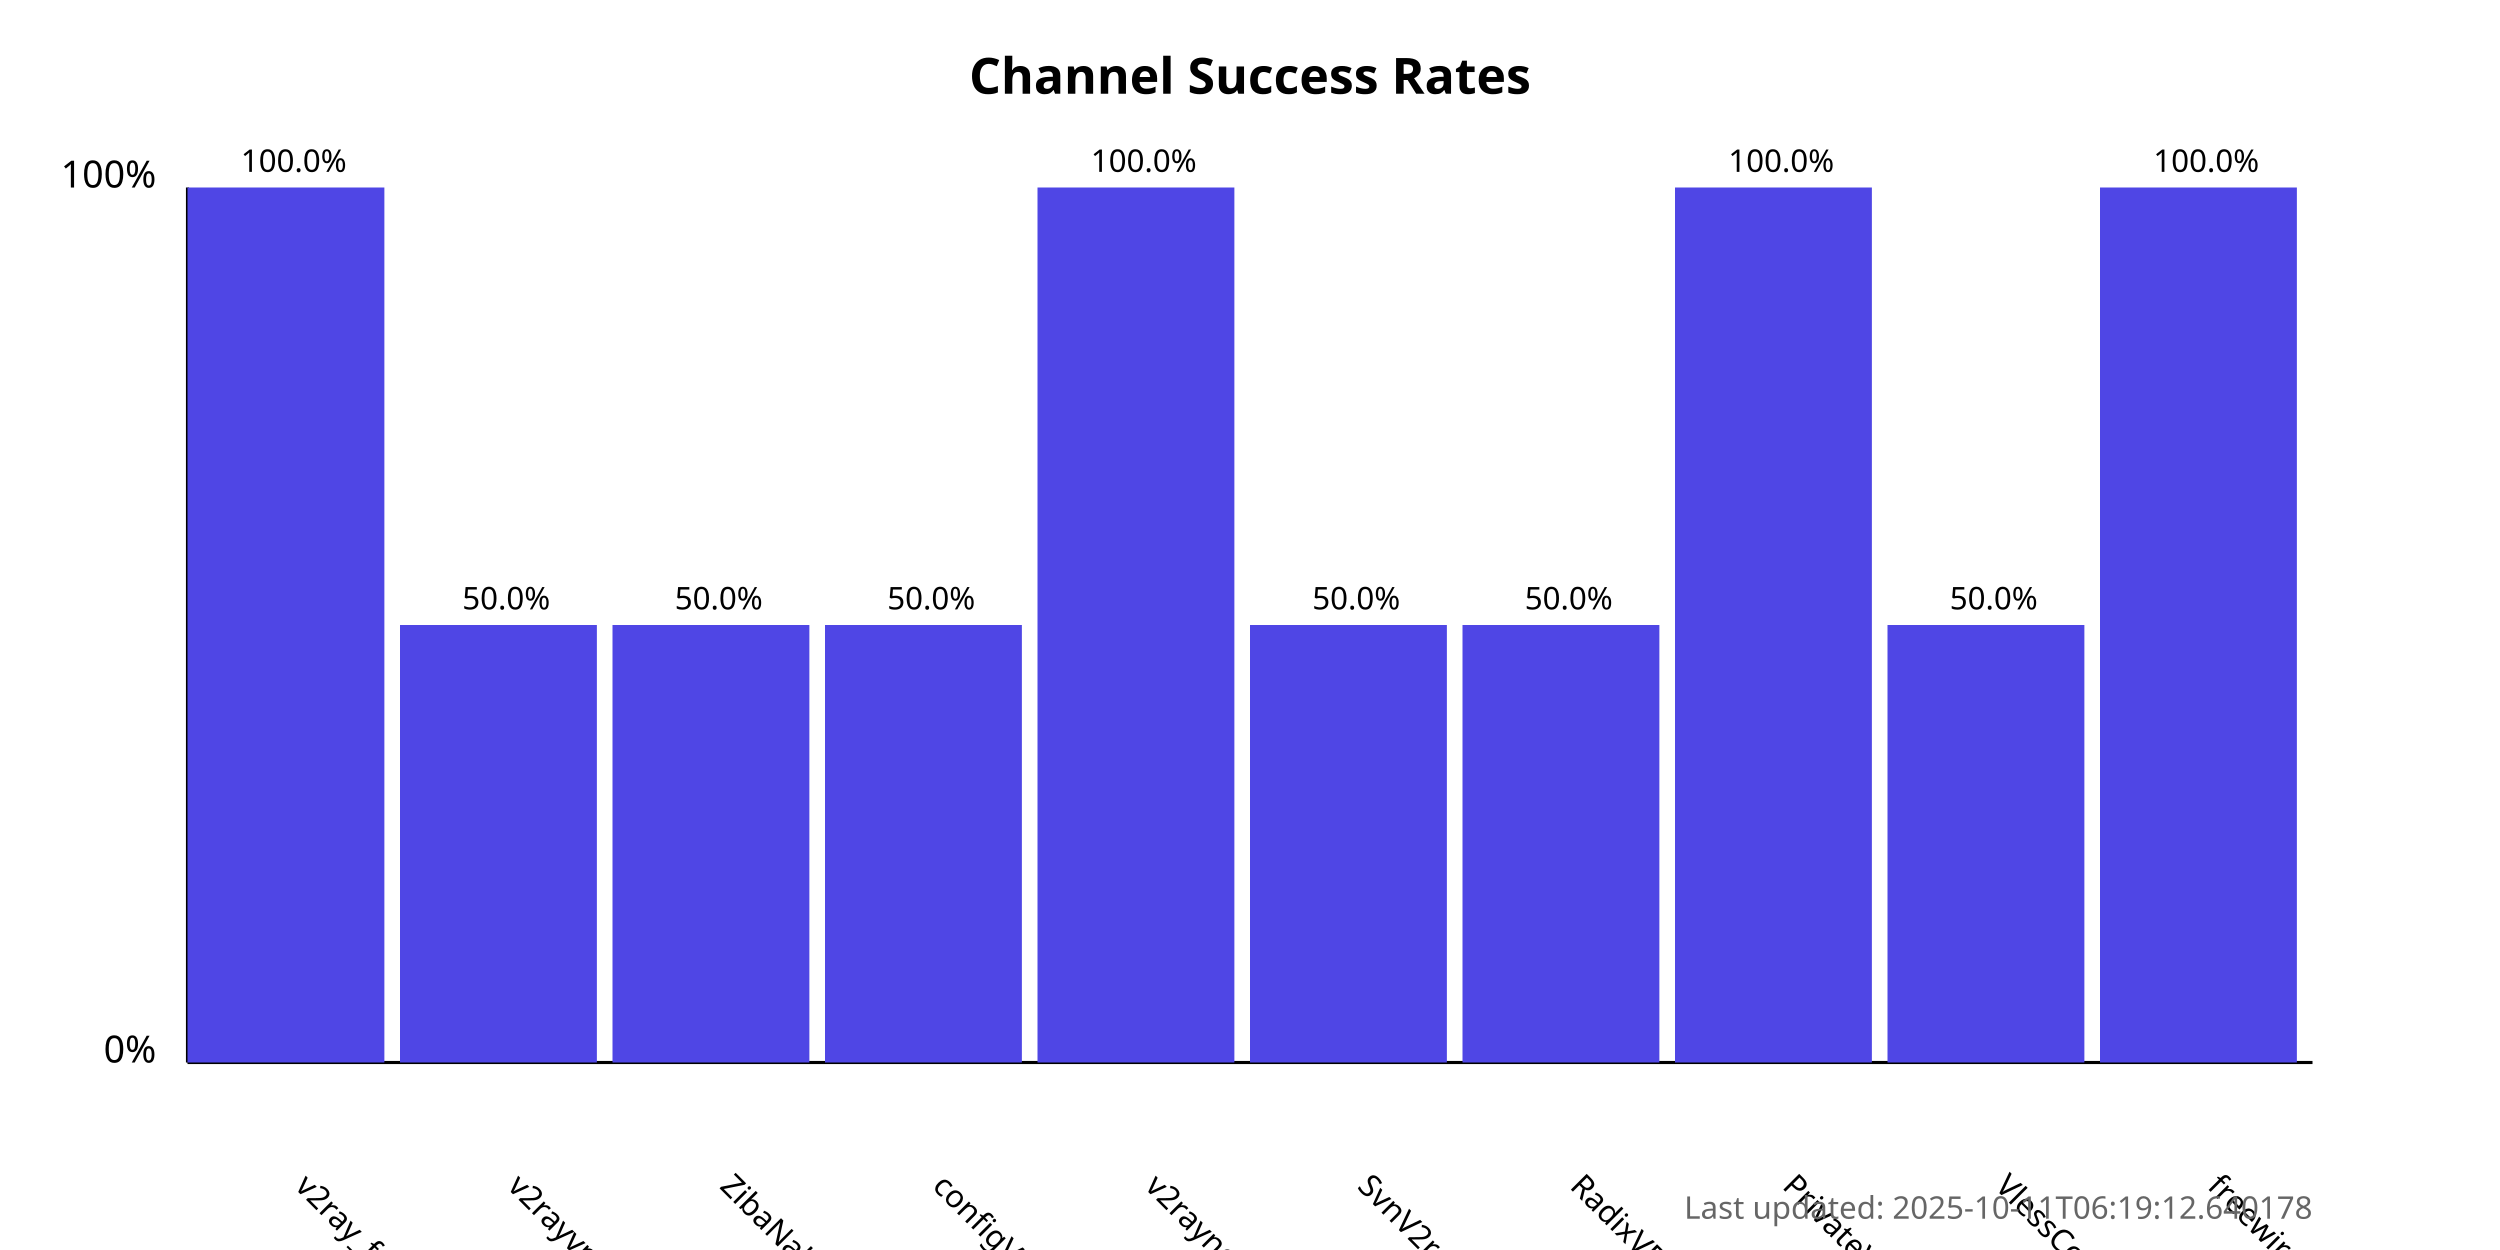
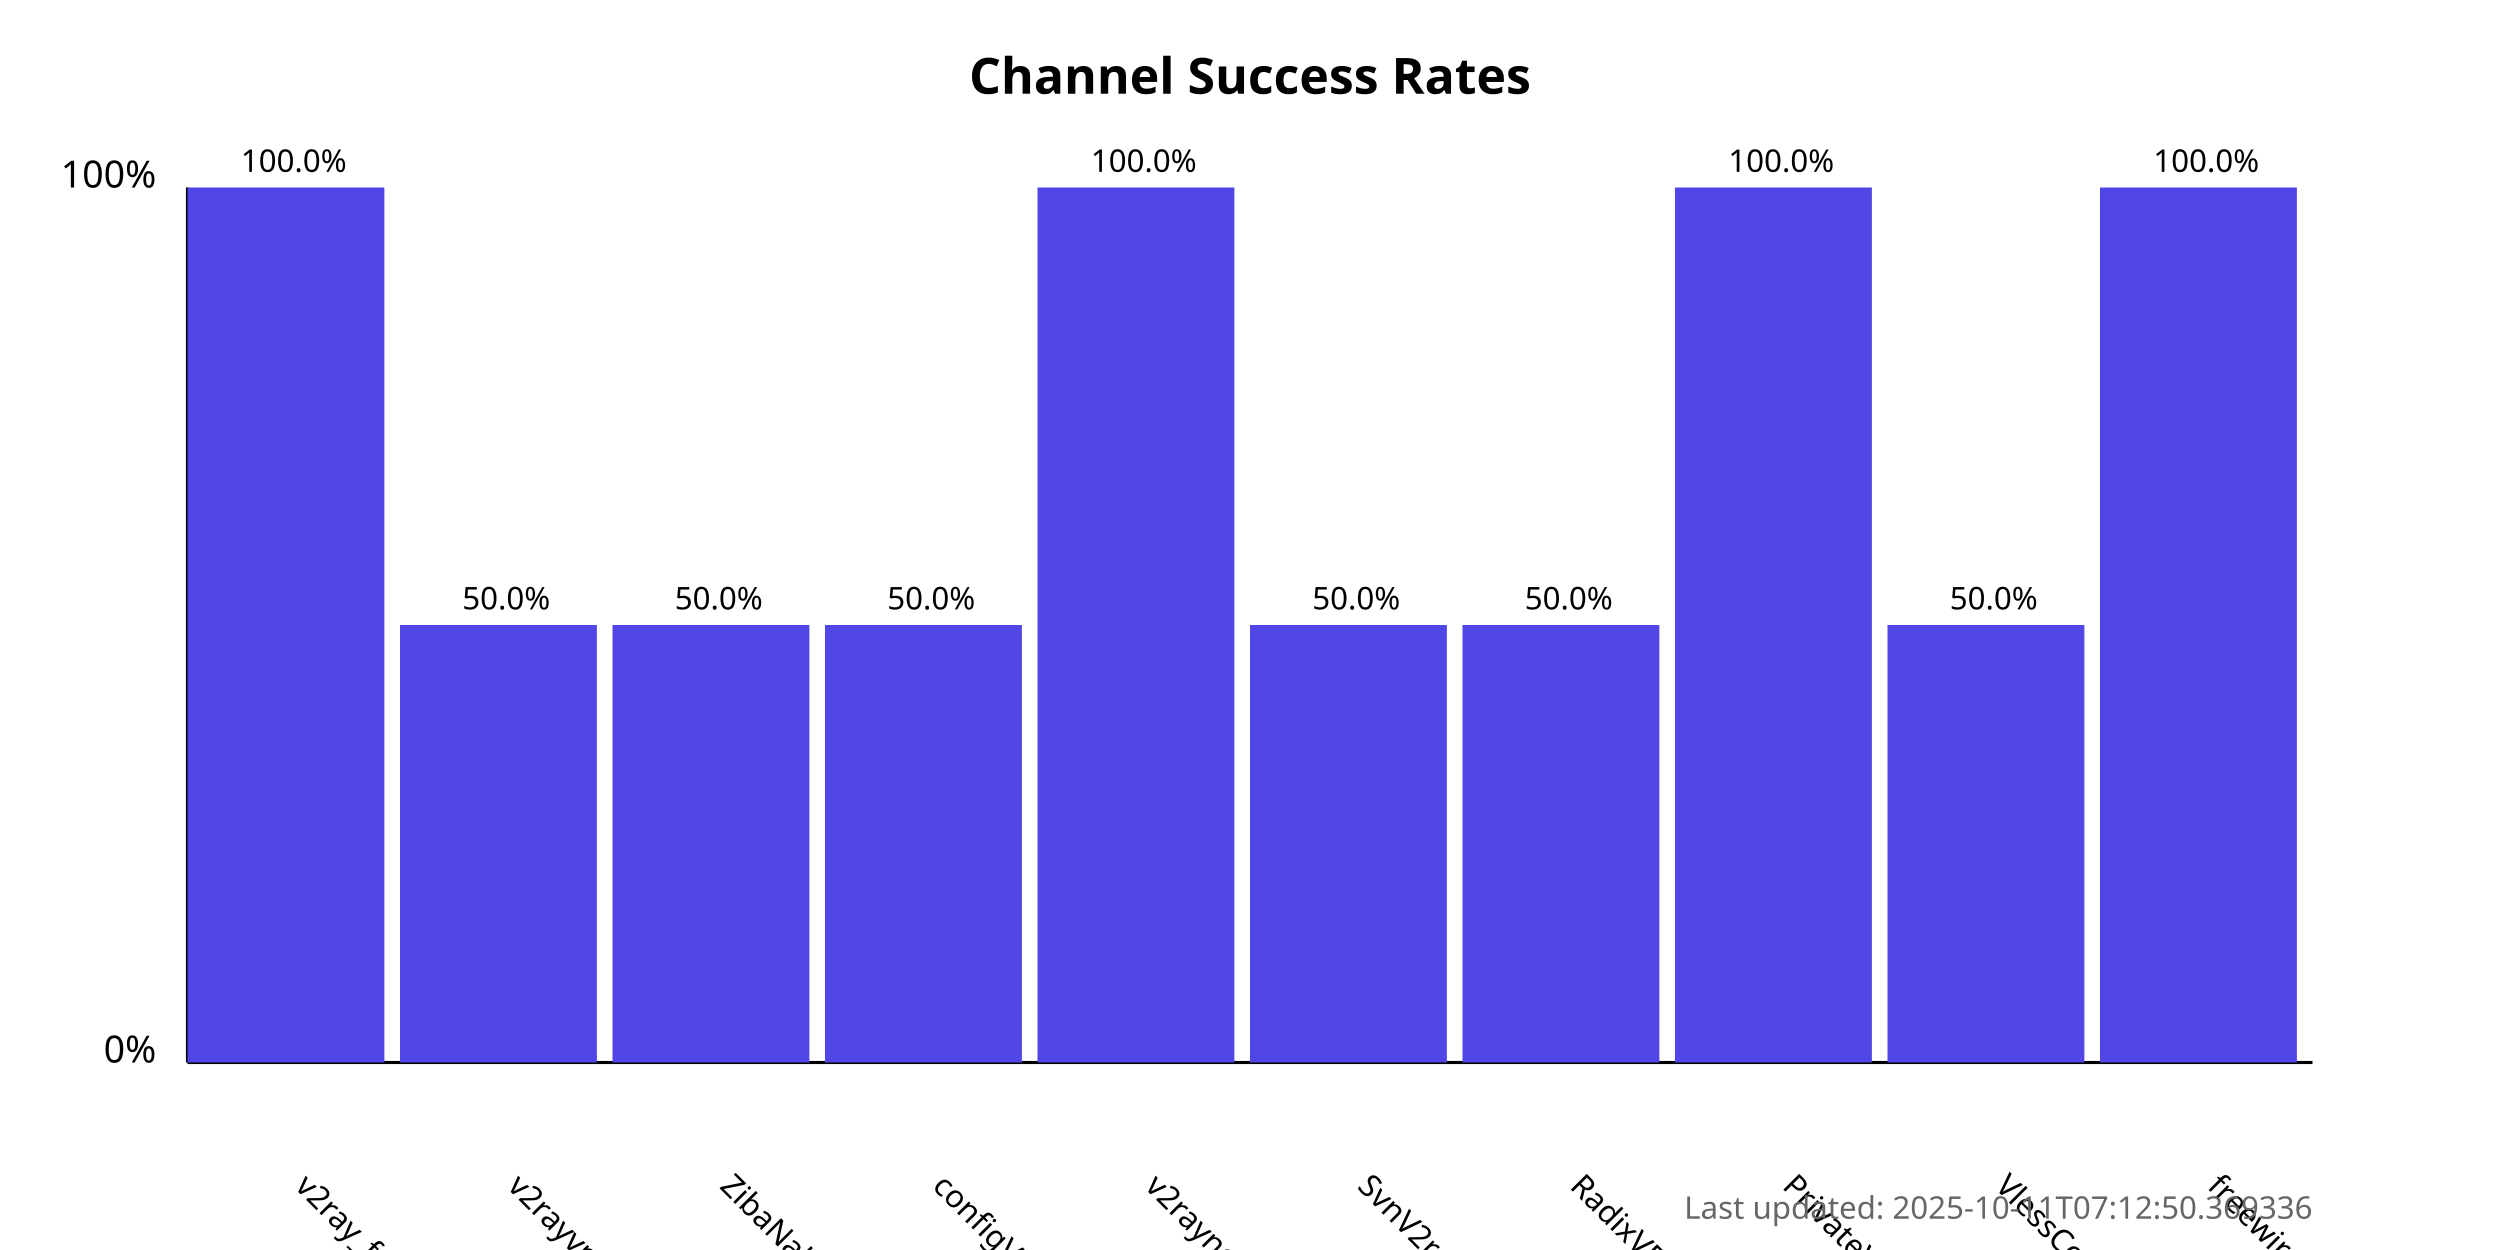
<svg xmlns="http://www.w3.org/2000/svg" width="800" height="400">
  <style>
            .chart-title { font: bold 16px sans-serif; }
            .axis-label { font: 12px sans-serif; }
            .tick-label { font: 10px sans-serif; }
            .bar { fill: #4f46e5; }
            .bar:hover { fill: #6366f1; }
            .timestamp { font: 10px sans-serif; fill: #666; }
        </style>
  <text x="400.0" y="30" text-anchor="middle" class="chart-title">
            Channel Success Rates
        </text>
  <line x1="60" y1="340" x2="60" y2="60" stroke="black" stroke-width="1" />
  <line x1="60" y1="340" x2="740" y2="340" stroke="black" stroke-width="1" />
  <text x="50" y="340" text-anchor="end" class="axis-label">0%</text>
  <text x="50" y="60" text-anchor="end" class="axis-label">100%</text>
  <g>
    <rect x="60" y="60.0" width="63.0" height="280.0" class="bar" />
    <text x="94.0" y="380" transform="rotate(45, 94.0, 380)" text-anchor="start" class="tick-label">
                v2ray_free_conf
            </text>
    <text x="94.0" y="55.0" text-anchor="middle" class="tick-label">
                100.0%
            </text>
  </g>
  <g>
    <rect x="128.0" y="200.0" width="63.0" height="140.0" class="bar" />
    <text x="162.0" y="380" transform="rotate(45, 162.0, 380)" text-anchor="start" class="tick-label">
                v2rayvpno
            </text>
    <text x="162.0" y="195.0" text-anchor="middle" class="tick-label">
                50.0%
            </text>
  </g>
  <g>
    <rect x="196.0" y="200.0" width="63.0" height="140.0" class="bar" />
    <text x="230.0" y="380" transform="rotate(45, 230.0, 380)" text-anchor="start" class="tick-label">
                ZibaNabz
            </text>
    <text x="230.0" y="195.0" text-anchor="middle" class="tick-label">
                50.0%
            </text>
  </g>
  <g>
    <rect x="264.0" y="200.0" width="63.0" height="140.0" class="bar" />
    <text x="298.0" y="380" transform="rotate(45, 298.0, 380)" text-anchor="start" class="tick-label">
                configV2rayForFree
            </text>
    <text x="298.0" y="195.0" text-anchor="middle" class="tick-label">
                50.0%
            </text>
  </g>
  <g>
    <rect x="332.0" y="60.0" width="63.0" height="280.0" class="bar" />
    <text x="366.0" y="380" transform="rotate(45, 366.0, 380)" text-anchor="start" class="tick-label">
                v2rayngvpn
            </text>
    <text x="366.0" y="55.0" text-anchor="middle" class="tick-label">
                100.0%
            </text>
  </g>
  <g>
    <rect x="400.0" y="200.0" width="63.0" height="140.0" class="bar" />
    <text x="434.0" y="380" transform="rotate(45, 434.0, 380)" text-anchor="start" class="tick-label">
                SvnV2ray
            </text>
    <text x="434.0" y="195.0" text-anchor="middle" class="tick-label">
                50.0%
            </text>
  </g>
  <g>
    <rect x="468.0" y="200.0" width="63.0" height="140.0" class="bar" />
    <text x="502.0" y="380" transform="rotate(45, 502.0, 380)" text-anchor="start" class="tick-label">
                RadixVPN
            </text>
    <text x="502.0" y="195.0" text-anchor="middle" class="tick-label">
                50.0%
            </text>
  </g>
  <g>
    <rect x="536.0" y="60.0" width="63.0" height="280.0" class="bar" />
    <text x="570.0" y="380" transform="rotate(45, 570.0, 380)" text-anchor="start" class="tick-label">
                PrivateVPNs
            </text>
    <text x="570.0" y="55.0" text-anchor="middle" class="tick-label">
                100.0%
            </text>
  </g>
  <g>
    <rect x="604.0" y="200.0" width="63.0" height="140.0" class="bar" />
    <text x="638.0" y="380" transform="rotate(45, 638.0, 380)" text-anchor="start" class="tick-label">
                VlessConfig
            </text>
    <text x="638.0" y="195.0" text-anchor="middle" class="tick-label">
                50.0%
            </text>
  </g>
  <g>
    <rect x="672.0" y="60.0" width="63.0" height="280.0" class="bar" />
    <text x="706.0" y="380" transform="rotate(45, 706.0, 380)" text-anchor="start" class="tick-label">
                freewireguard
            </text>
    <text x="706.0" y="55.0" text-anchor="middle" class="tick-label">
                100.0%
            </text>
  </g>
  <text x="740" y="390" text-anchor="end" class="timestamp">
-             Last updated: 2025-10-11T06:19:12.640178
+             Last updated: 2025-10-11T07:12:50.369336
        </text>
</svg>
